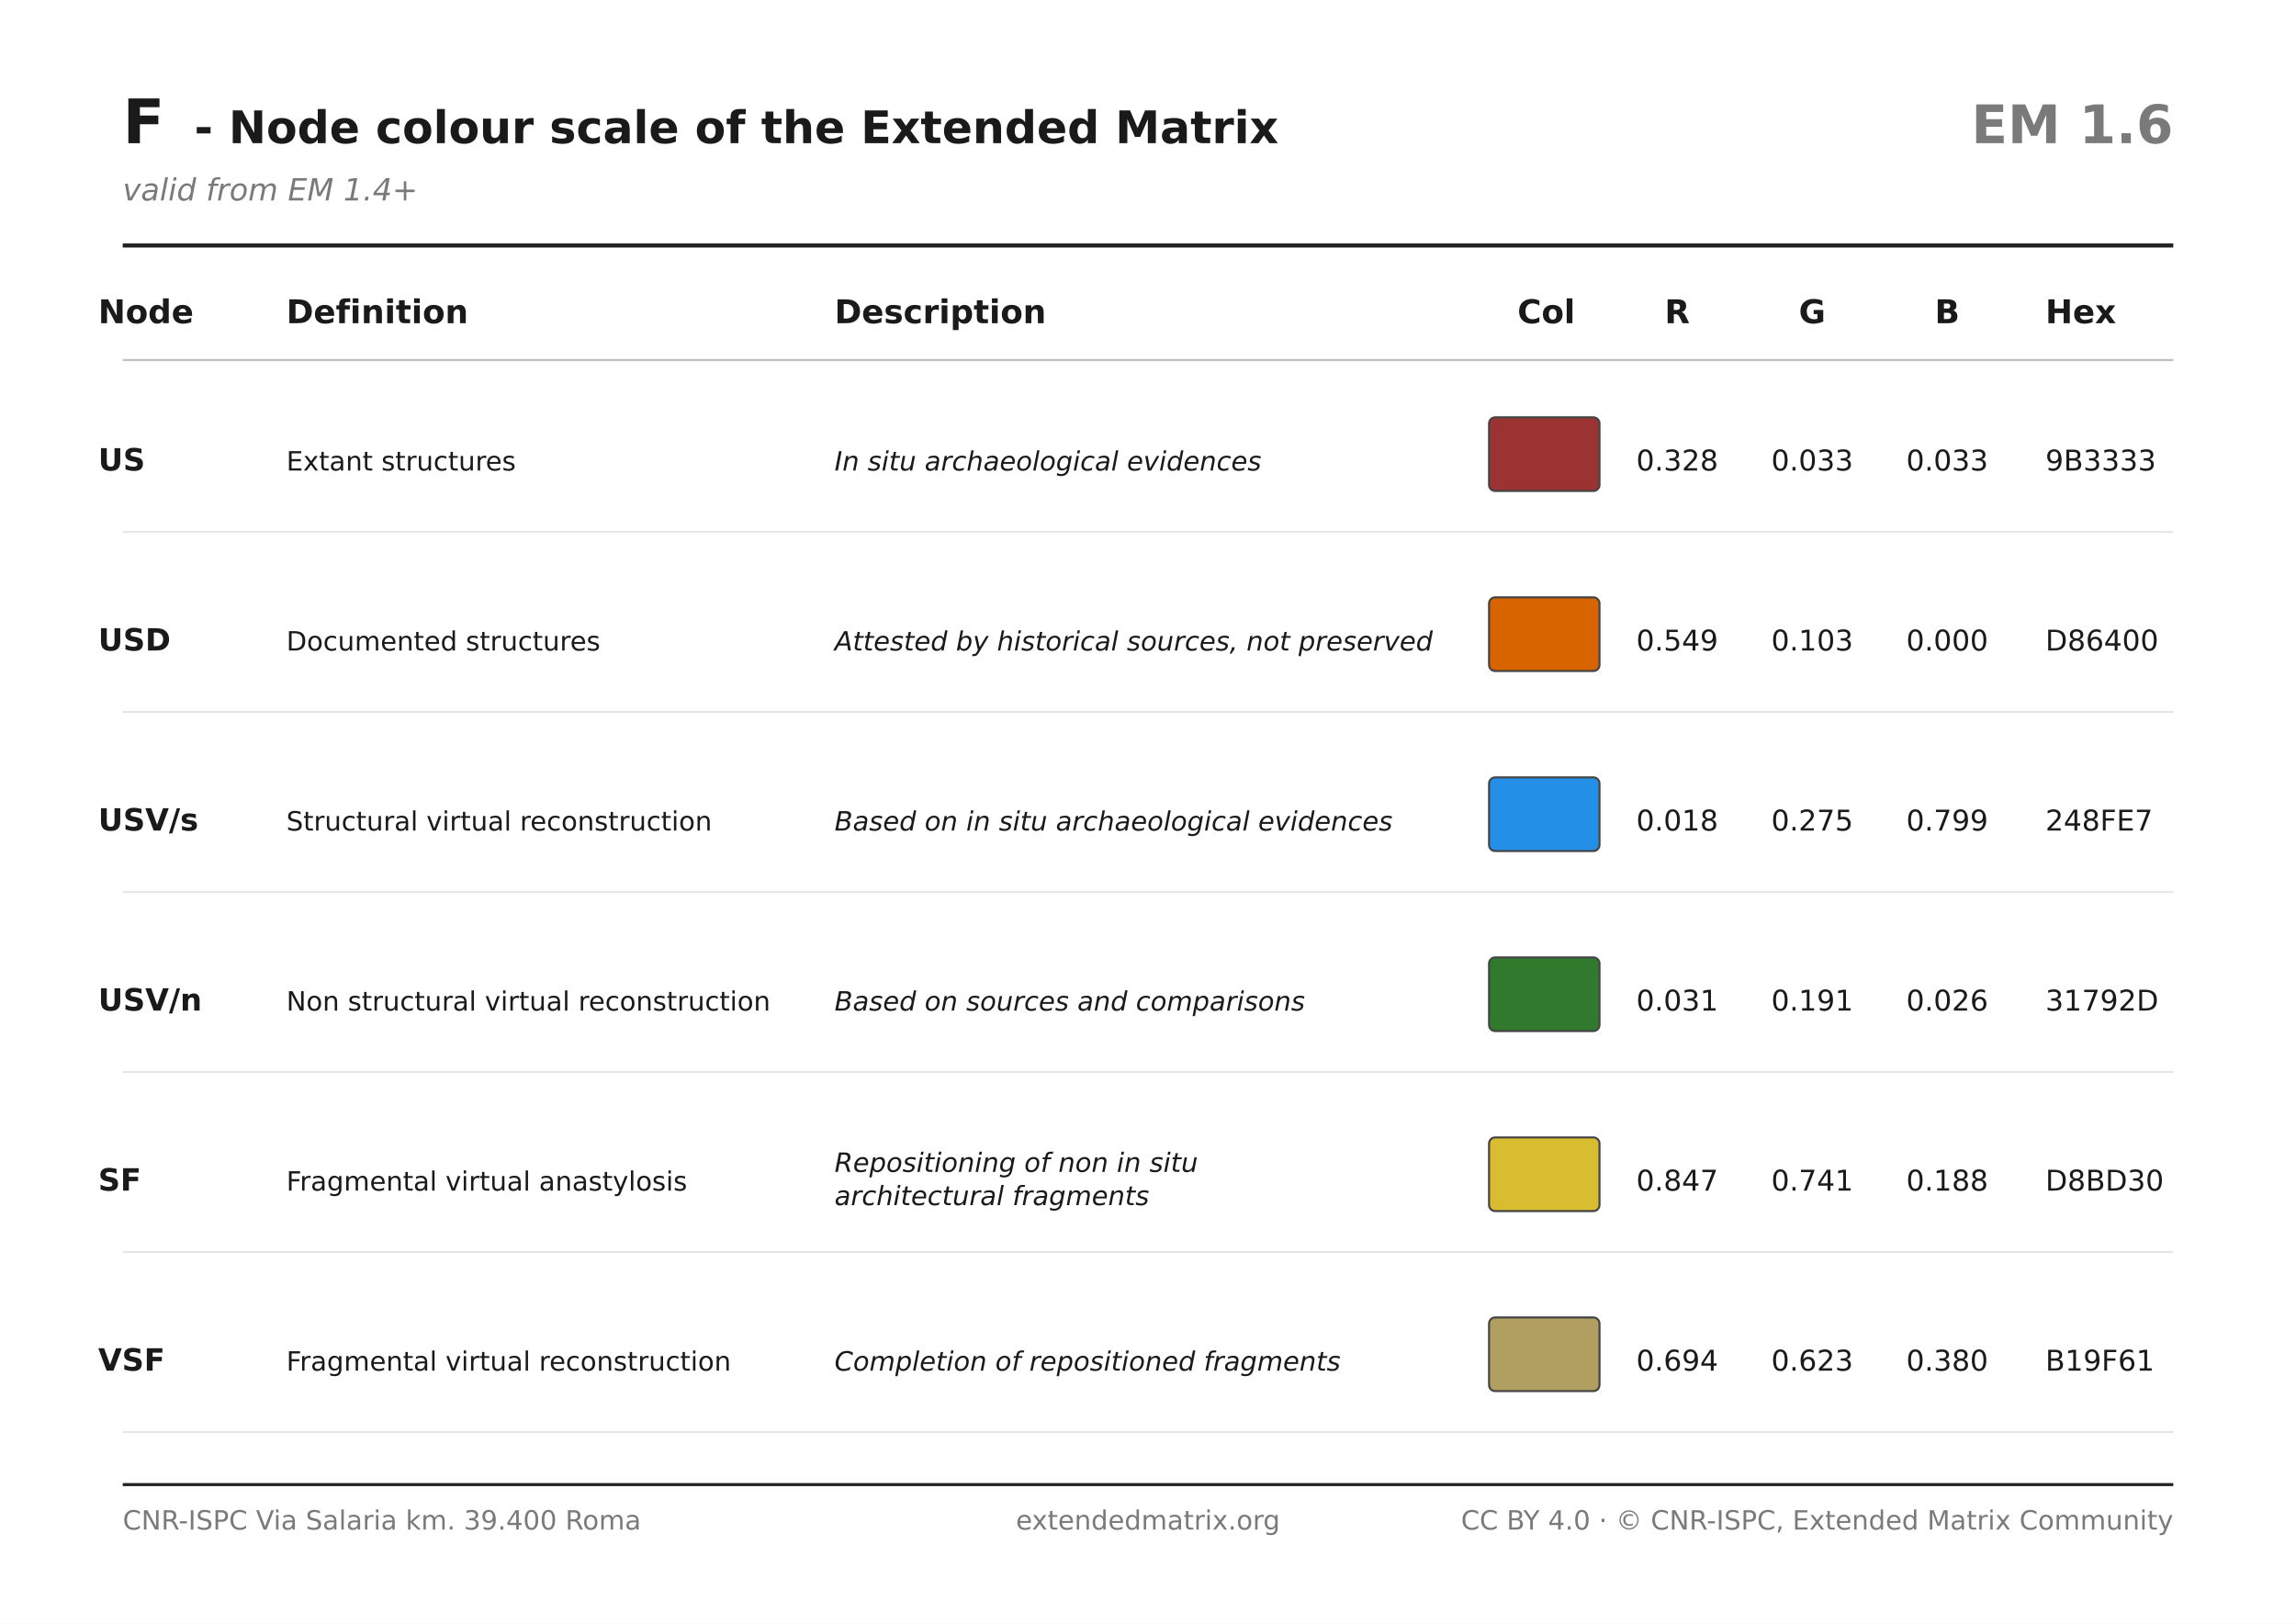
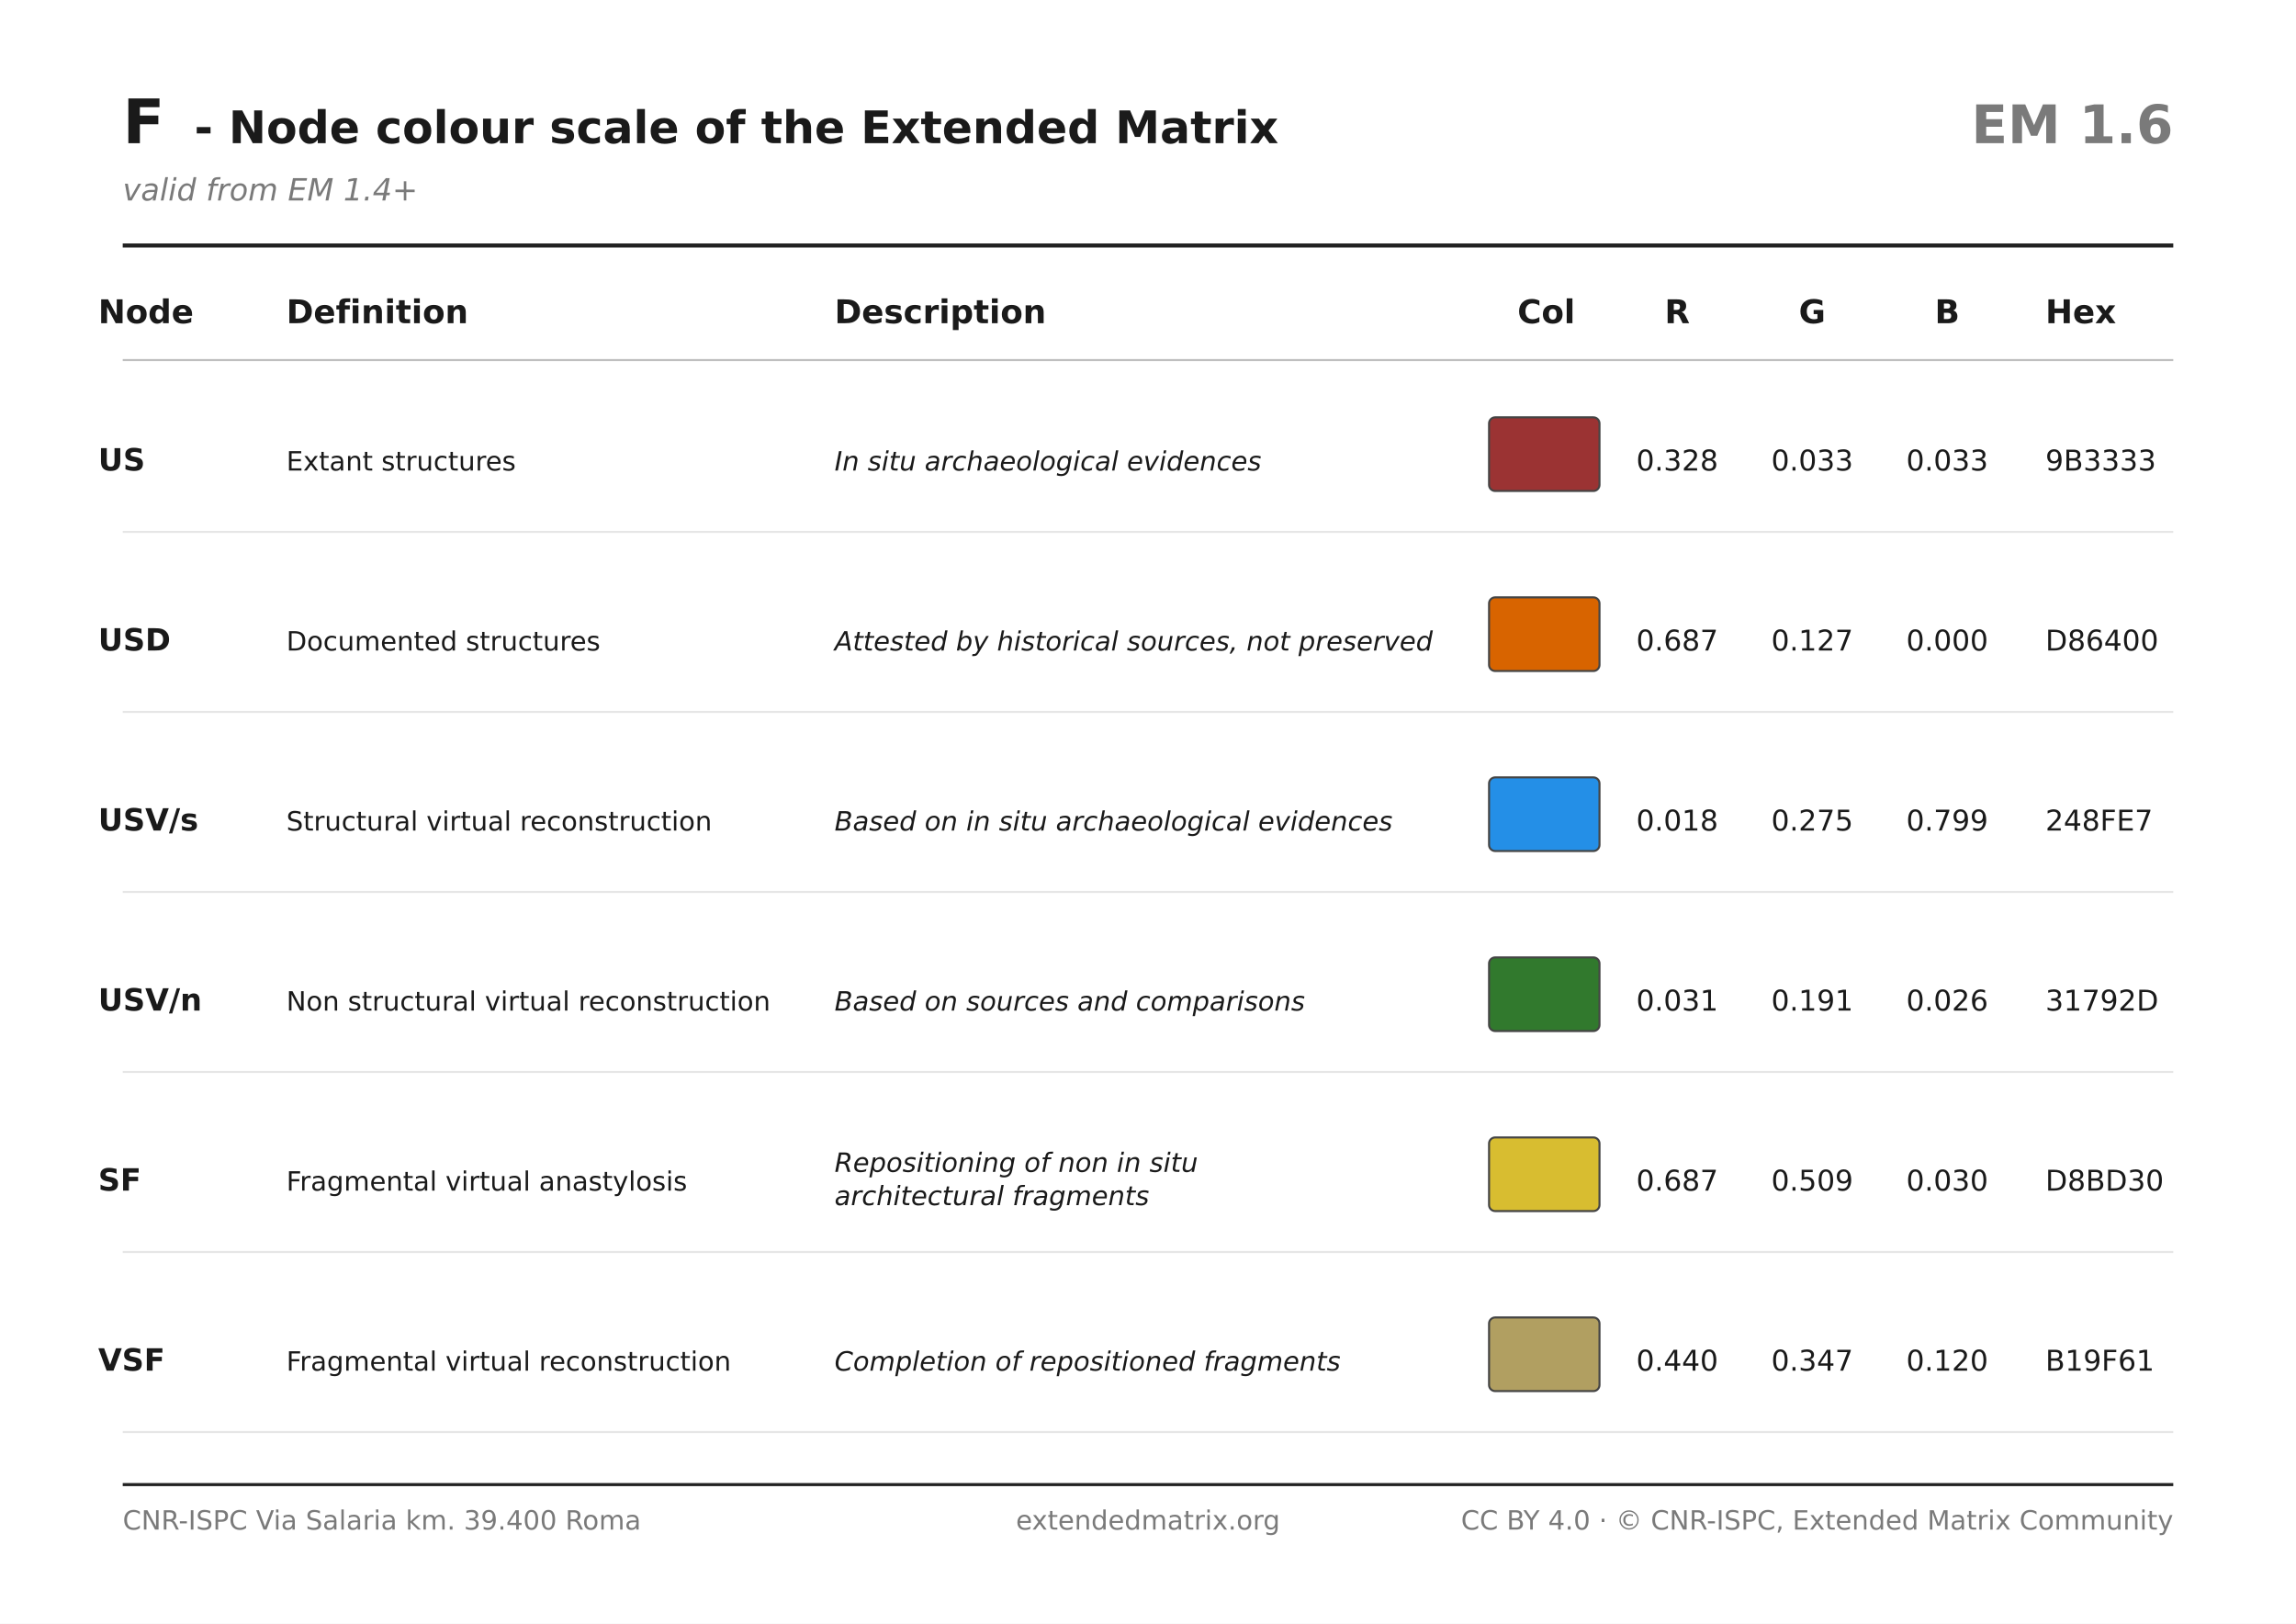
<svg xmlns="http://www.w3.org/2000/svg" width="297mm" height="210mm" viewBox="0 0 1122.52 793.7" version="1.1" id="svg57">
  <defs id="defs57" />
  <rect width="1122.52" height="793.7" fill="#FFFFFF" id="rect1" />
  <text x="60" y="70" style="font-family:DejaVu Sans, sans-serif;font-size:30px;fill:#1A1A1A;font-weight:bold;font-style:normal;" text-anchor="start" id="text1">F</text>
  <text x="95" y="70" style="font-family:DejaVu Sans, sans-serif;font-size:22px;fill:#1A1A1A;font-weight:bold;font-style:normal;" text-anchor="start" id="text2">-  Node colour scale of the Extended Matrix</text>
  <text x="1062.52" y="70" style="font-family:DejaVu Sans, sans-serif;font-size:26px;fill:#7A7A7A;font-weight:bold;font-style:normal;" text-anchor="end" id="text3">EM 1.6</text>
  <text x="60" y="98" style="font-family:DejaVu Sans, sans-serif;font-size:15px;fill:#7A7A7A;font-weight:normal;font-style:italic;" text-anchor="start" id="text4">valid from EM 1.4+</text>
  <line x1="60" y1="120" x2="1062.52" y2="120" style="stroke:#222222;stroke-width:2" id="line4" />
  <text x="48" y="158" style="font-family:DejaVu Sans, sans-serif;font-size:16px;fill:#1A1A1A;font-weight:bold;font-style:normal;" text-anchor="start" id="text5">Node</text>
  <text x="140" y="158" style="font-family:DejaVu Sans, sans-serif;font-size:16px;fill:#1A1A1A;font-weight:bold;font-style:normal;" text-anchor="start" id="text6">Definition</text>
  <text x="408" y="158" style="font-family:DejaVu Sans, sans-serif;font-size:16px;fill:#1A1A1A;font-weight:bold;font-style:normal;" text-anchor="start" id="text7">Description</text>
  <text x="756" y="158" style="font-style:normal;font-weight:bold;font-size:16px;font-family:'DejaVu Sans', sans-serif;fill:#1a1a1a" text-anchor="middle" id="text8">Col</text>
  <text x="820" y="158" style="font-style:normal;font-weight:bold;font-size:16px;font-family:'DejaVu Sans', sans-serif;fill:#1a1a1a" text-anchor="middle" id="text9">R</text>
  <text x="886" y="158" style="font-style:normal;font-weight:bold;font-size:16px;font-family:'DejaVu Sans', sans-serif;fill:#1a1a1a" text-anchor="middle" id="text10">G</text>
  <text x="952" y="158" style="font-style:normal;font-weight:bold;font-size:16px;font-family:'DejaVu Sans', sans-serif;fill:#1a1a1a" text-anchor="middle" id="text11">B</text>
  <text x="1000" y="158" style="font-style:normal;font-weight:bold;font-size:16px;font-family:'DejaVu Sans', sans-serif;fill:#1a1a1a" text-anchor="start" id="text12">Hex</text>
  <line x1="60" y1="176" x2="1062.52" y2="176" style="stroke:#BFBFBF;stroke-width:1" id="line12" />
  <text x="48" y="230" style="font-family:DejaVu Sans, sans-serif;font-size:15px;fill:#1A1A1A;font-weight:bold;font-style:normal;" text-anchor="start" id="text13">US</text>
  <text x="140" y="230" style="font-family:DejaVu Sans, sans-serif;font-size:13px;fill:#1A1A1A;font-weight:normal;font-style:normal;" text-anchor="start" id="text14">Extant structures</text>
  <text x="408" y="230" style="font-family:DejaVu Sans, sans-serif;font-size:13px;fill:#1A1A1A;font-weight:normal;font-style:italic;" text-anchor="start" id="text15">In situ archaeological evidences</text>
  <rect x="728" y="204" width="54" height="36" rx="3" fill="#9b3333" stroke="#444444" stroke-width="1" id="rect15" />
  <text x="820" y="230" style="font-style:normal;font-weight:normal;font-size:14px;font-family:'DejaVu Sans', sans-serif;fill:#1a1a1a" text-anchor="middle" id="text16">0.328</text>
  <text x="886" y="230" style="font-style:normal;font-weight:normal;font-size:14px;font-family:'DejaVu Sans', sans-serif;fill:#1a1a1a" text-anchor="middle" id="text17">0.033</text>
  <text x="952" y="230" style="font-style:normal;font-weight:normal;font-size:14px;font-family:'DejaVu Sans', sans-serif;fill:#1a1a1a" text-anchor="middle" id="text18">0.033</text>
  <text x="1000" y="230" style="font-style:normal;font-weight:normal;font-size:14px;font-family:'DejaVu Sans', sans-serif;fill:#1a1a1a" text-anchor="start" id="text19">9B3333</text>
  <line x1="60" y1="260" x2="1062.52" y2="260" style="stroke:#E6E6E6;stroke-width:1" id="line19" />
  <text x="48" y="318" style="font-family:DejaVu Sans, sans-serif;font-size:15px;fill:#1A1A1A;font-weight:bold;font-style:normal;" text-anchor="start" id="text20">USD</text>
  <text x="140" y="318" style="font-family:DejaVu Sans, sans-serif;font-size:13px;fill:#1A1A1A;font-weight:normal;font-style:normal;" text-anchor="start" id="text21">Documented structures</text>
  <text x="408" y="318" style="font-family:DejaVu Sans, sans-serif;font-size:13px;fill:#1A1A1A;font-weight:normal;font-style:italic;" text-anchor="start" id="text22">Attested by historical sources, not preserved</text>
  <rect x="728" y="292" width="54" height="36" rx="3" fill="#d86400" stroke="#444444" stroke-width="1" id="rect22" />
-   <text x="820" y="318" style="font-style:normal;font-weight:normal;font-size:14px;font-family:'DejaVu Sans', sans-serif;fill:#1a1a1a" text-anchor="middle" id="text23">0.549</text>
-   <text x="886" y="318" style="font-style:normal;font-weight:normal;font-size:14px;font-family:'DejaVu Sans', sans-serif;fill:#1a1a1a" text-anchor="middle" id="text24">0.103</text>
+   <text x="820" y="318" style="font-style:normal;font-weight:normal;font-size:14px;font-family:'DejaVu Sans', sans-serif;fill:#1a1a1a" text-anchor="middle" id="text23">0.687</text>
+   <text x="886" y="318" style="font-style:normal;font-weight:normal;font-size:14px;font-family:'DejaVu Sans', sans-serif;fill:#1a1a1a" text-anchor="middle" id="text24">0.127</text>
  <text x="952" y="318" style="font-style:normal;font-weight:normal;font-size:14px;font-family:'DejaVu Sans', sans-serif;fill:#1a1a1a" text-anchor="middle" id="text25">0.000</text>
  <text x="1000" y="318" style="font-style:normal;font-weight:normal;font-size:14px;font-family:'DejaVu Sans', sans-serif;fill:#1a1a1a" text-anchor="start" id="text26">D86400</text>
  <line x1="60" y1="348" x2="1062.52" y2="348" style="stroke:#E6E6E6;stroke-width:1" id="line26" />
  <text x="48" y="406" style="font-family:DejaVu Sans, sans-serif;font-size:15px;fill:#1A1A1A;font-weight:bold;font-style:normal;" text-anchor="start" id="text27">USV/s</text>
  <text x="140" y="406" style="font-family:DejaVu Sans, sans-serif;font-size:13px;fill:#1A1A1A;font-weight:normal;font-style:normal;" text-anchor="start" id="text28">Structural virtual reconstruction</text>
  <text x="408" y="406" style="font-family:DejaVu Sans, sans-serif;font-size:13px;fill:#1A1A1A;font-weight:normal;font-style:italic;" text-anchor="start" id="text29">Based on in situ archaeological evidences</text>
  <rect x="728" y="380" width="54" height="36" rx="3" fill="#248fe7" stroke="#444444" stroke-width="1" id="rect29" />
  <text x="820" y="406" style="font-style:normal;font-weight:normal;font-size:14px;font-family:'DejaVu Sans', sans-serif;fill:#1a1a1a" text-anchor="middle" id="text30">0.018</text>
  <text x="886" y="406" style="font-style:normal;font-weight:normal;font-size:14px;font-family:'DejaVu Sans', sans-serif;fill:#1a1a1a" text-anchor="middle" id="text31">0.275</text>
  <text x="952" y="406" style="font-style:normal;font-weight:normal;font-size:14px;font-family:'DejaVu Sans', sans-serif;fill:#1a1a1a" text-anchor="middle" id="text32">0.799</text>
  <text x="1000" y="406" style="font-style:normal;font-weight:normal;font-size:14px;font-family:'DejaVu Sans', sans-serif;fill:#1a1a1a" text-anchor="start" id="text33">248FE7</text>
  <line x1="60" y1="436" x2="1062.52" y2="436" style="stroke:#E6E6E6;stroke-width:1" id="line33" />
  <text x="48" y="494" style="font-family:DejaVu Sans, sans-serif;font-size:15px;fill:#1A1A1A;font-weight:bold;font-style:normal;" text-anchor="start" id="text34">USV/n</text>
  <text x="140" y="494" style="font-family:DejaVu Sans, sans-serif;font-size:13px;fill:#1A1A1A;font-weight:normal;font-style:normal;" text-anchor="start" id="text35">Non structural virtual reconstruction</text>
  <text x="408" y="494" style="font-family:DejaVu Sans, sans-serif;font-size:13px;fill:#1A1A1A;font-weight:normal;font-style:italic;" text-anchor="start" id="text36">Based on sources and comparisons</text>
  <rect x="728" y="468" width="54" height="36" rx="3" fill="#31792d" stroke="#444444" stroke-width="1" id="rect36" />
  <text x="820" y="494" style="font-style:normal;font-weight:normal;font-size:14px;font-family:'DejaVu Sans', sans-serif;fill:#1a1a1a" text-anchor="middle" id="text37">0.031</text>
  <text x="886" y="494" style="font-style:normal;font-weight:normal;font-size:14px;font-family:'DejaVu Sans', sans-serif;fill:#1a1a1a" text-anchor="middle" id="text38">0.191</text>
  <text x="952" y="494" style="font-style:normal;font-weight:normal;font-size:14px;font-family:'DejaVu Sans', sans-serif;fill:#1a1a1a" text-anchor="middle" id="text39">0.026</text>
  <text x="1000" y="494" style="font-style:normal;font-weight:normal;font-size:14px;font-family:'DejaVu Sans', sans-serif;fill:#1a1a1a" text-anchor="start" id="text40">31792D</text>
  <line x1="60" y1="524" x2="1062.52" y2="524" style="stroke:#E6E6E6;stroke-width:1" id="line40" />
  <text x="48" y="582" style="font-family:DejaVu Sans, sans-serif;font-size:15px;fill:#1A1A1A;font-weight:bold;font-style:normal;" text-anchor="start" id="text41">SF</text>
  <text x="140" y="582" style="font-family:DejaVu Sans, sans-serif;font-size:13px;fill:#1A1A1A;font-weight:normal;font-style:normal;" text-anchor="start" id="text42">Fragmental virtual anastylosis</text>
  <text x="408" y="572.848" style="font-style:italic;font-weight:normal;font-size:13px;font-family:'DejaVu Sans', sans-serif;fill:#1a1a1a" text-anchor="start" id="text43">
    <tspan id="tspan57" x="408" y="572.848">Repositioning of non in situ</tspan>
    <tspan id="tspan58" x="408" y="589.098">architectural fragments</tspan>
  </text>
  <rect x="728" y="556" width="54" height="36" rx="3" fill="#d8bd30" stroke="#444444" stroke-width="1" id="rect43" />
-   <text x="820" y="582" style="font-style:normal;font-weight:normal;font-size:14px;font-family:'DejaVu Sans', sans-serif;fill:#1a1a1a" text-anchor="middle" id="text44">0.847</text>
-   <text x="886" y="582" style="font-style:normal;font-weight:normal;font-size:14px;font-family:'DejaVu Sans', sans-serif;fill:#1a1a1a" text-anchor="middle" id="text45">0.741</text>
-   <text x="952" y="582" style="font-style:normal;font-weight:normal;font-size:14px;font-family:'DejaVu Sans', sans-serif;fill:#1a1a1a" text-anchor="middle" id="text46">0.188</text>
+   <text x="820" y="582" style="font-style:normal;font-weight:normal;font-size:14px;font-family:'DejaVu Sans', sans-serif;fill:#1a1a1a" text-anchor="middle" id="text44">0.687</text>
+   <text x="886" y="582" style="font-style:normal;font-weight:normal;font-size:14px;font-family:'DejaVu Sans', sans-serif;fill:#1a1a1a" text-anchor="middle" id="text45">0.509</text>
+   <text x="952" y="582" style="font-style:normal;font-weight:normal;font-size:14px;font-family:'DejaVu Sans', sans-serif;fill:#1a1a1a" text-anchor="middle" id="text46">0.030</text>
  <text x="1000" y="582" style="font-style:normal;font-weight:normal;font-size:14px;font-family:'DejaVu Sans', sans-serif;fill:#1a1a1a" text-anchor="start" id="text47">D8BD30</text>
  <line x1="60" y1="612" x2="1062.52" y2="612" style="stroke:#E6E6E6;stroke-width:1" id="line47" />
  <text x="48" y="670" style="font-family:DejaVu Sans, sans-serif;font-size:15px;fill:#1A1A1A;font-weight:bold;font-style:normal;" text-anchor="start" id="text48">VSF</text>
  <text x="140" y="670" style="font-family:DejaVu Sans, sans-serif;font-size:13px;fill:#1A1A1A;font-weight:normal;font-style:normal;" text-anchor="start" id="text49">Fragmental virtual reconstruction</text>
  <text x="408" y="670" style="font-family:DejaVu Sans, sans-serif;font-size:13px;fill:#1A1A1A;font-weight:normal;font-style:italic;" text-anchor="start" id="text50">Completion of repositioned fragments</text>
  <rect x="728" y="644" width="54" height="36" rx="3" fill="#b19f61" stroke="#444444" stroke-width="1" id="rect50" />
-   <text x="820" y="670" style="font-style:normal;font-weight:normal;font-size:14px;font-family:'DejaVu Sans', sans-serif;fill:#1a1a1a" text-anchor="middle" id="text51">0.694</text>
-   <text x="886" y="670" style="font-style:normal;font-weight:normal;font-size:14px;font-family:'DejaVu Sans', sans-serif;fill:#1a1a1a" text-anchor="middle" id="text52">0.623</text>
-   <text x="952" y="670" style="font-style:normal;font-weight:normal;font-size:14px;font-family:'DejaVu Sans', sans-serif;fill:#1a1a1a" text-anchor="middle" id="text53">0.380</text>
+   <text x="820" y="670" style="font-style:normal;font-weight:normal;font-size:14px;font-family:'DejaVu Sans', sans-serif;fill:#1a1a1a" text-anchor="middle" id="text51">0.440</text>
+   <text x="886" y="670" style="font-style:normal;font-weight:normal;font-size:14px;font-family:'DejaVu Sans', sans-serif;fill:#1a1a1a" text-anchor="middle" id="text52">0.347</text>
+   <text x="952" y="670" style="font-style:normal;font-weight:normal;font-size:14px;font-family:'DejaVu Sans', sans-serif;fill:#1a1a1a" text-anchor="middle" id="text53">0.120</text>
  <text x="1000" y="670" style="font-style:normal;font-weight:normal;font-size:14px;font-family:'DejaVu Sans', sans-serif;fill:#1a1a1a" text-anchor="start" id="text54">B19F61</text>
  <line x1="60" y1="700" x2="1062.52" y2="700" style="stroke:#E6E6E6;stroke-width:1" id="line54" />
  <line x1="60" y1="725.7" x2="1062.52" y2="725.7" style="stroke:#222222;stroke-width:1.5" id="line55" />
  <text x="60" y="747.7" style="font-family:DejaVu Sans, sans-serif;font-size:13px;fill:#7A7A7A;font-weight:normal;font-style:normal;" text-anchor="start" id="text55">CNR-ISPC Via Salaria km. 39.400 Roma</text>
  <text x="561.26" y="747.7" style="font-family:DejaVu Sans, sans-serif;font-size:13px;fill:#7A7A7A;font-weight:normal;font-style:normal;" text-anchor="middle" id="text56">extendedmatrix.org</text>
  <text x="1062.52" y="747.7" style="font-family:DejaVu Sans, sans-serif;font-size:13px;fill:#7A7A7A;font-weight:normal;font-style:normal;" text-anchor="end" id="text57">CC BY 4.0  ·  © CNR-ISPC, Extended Matrix Community</text>
</svg>
